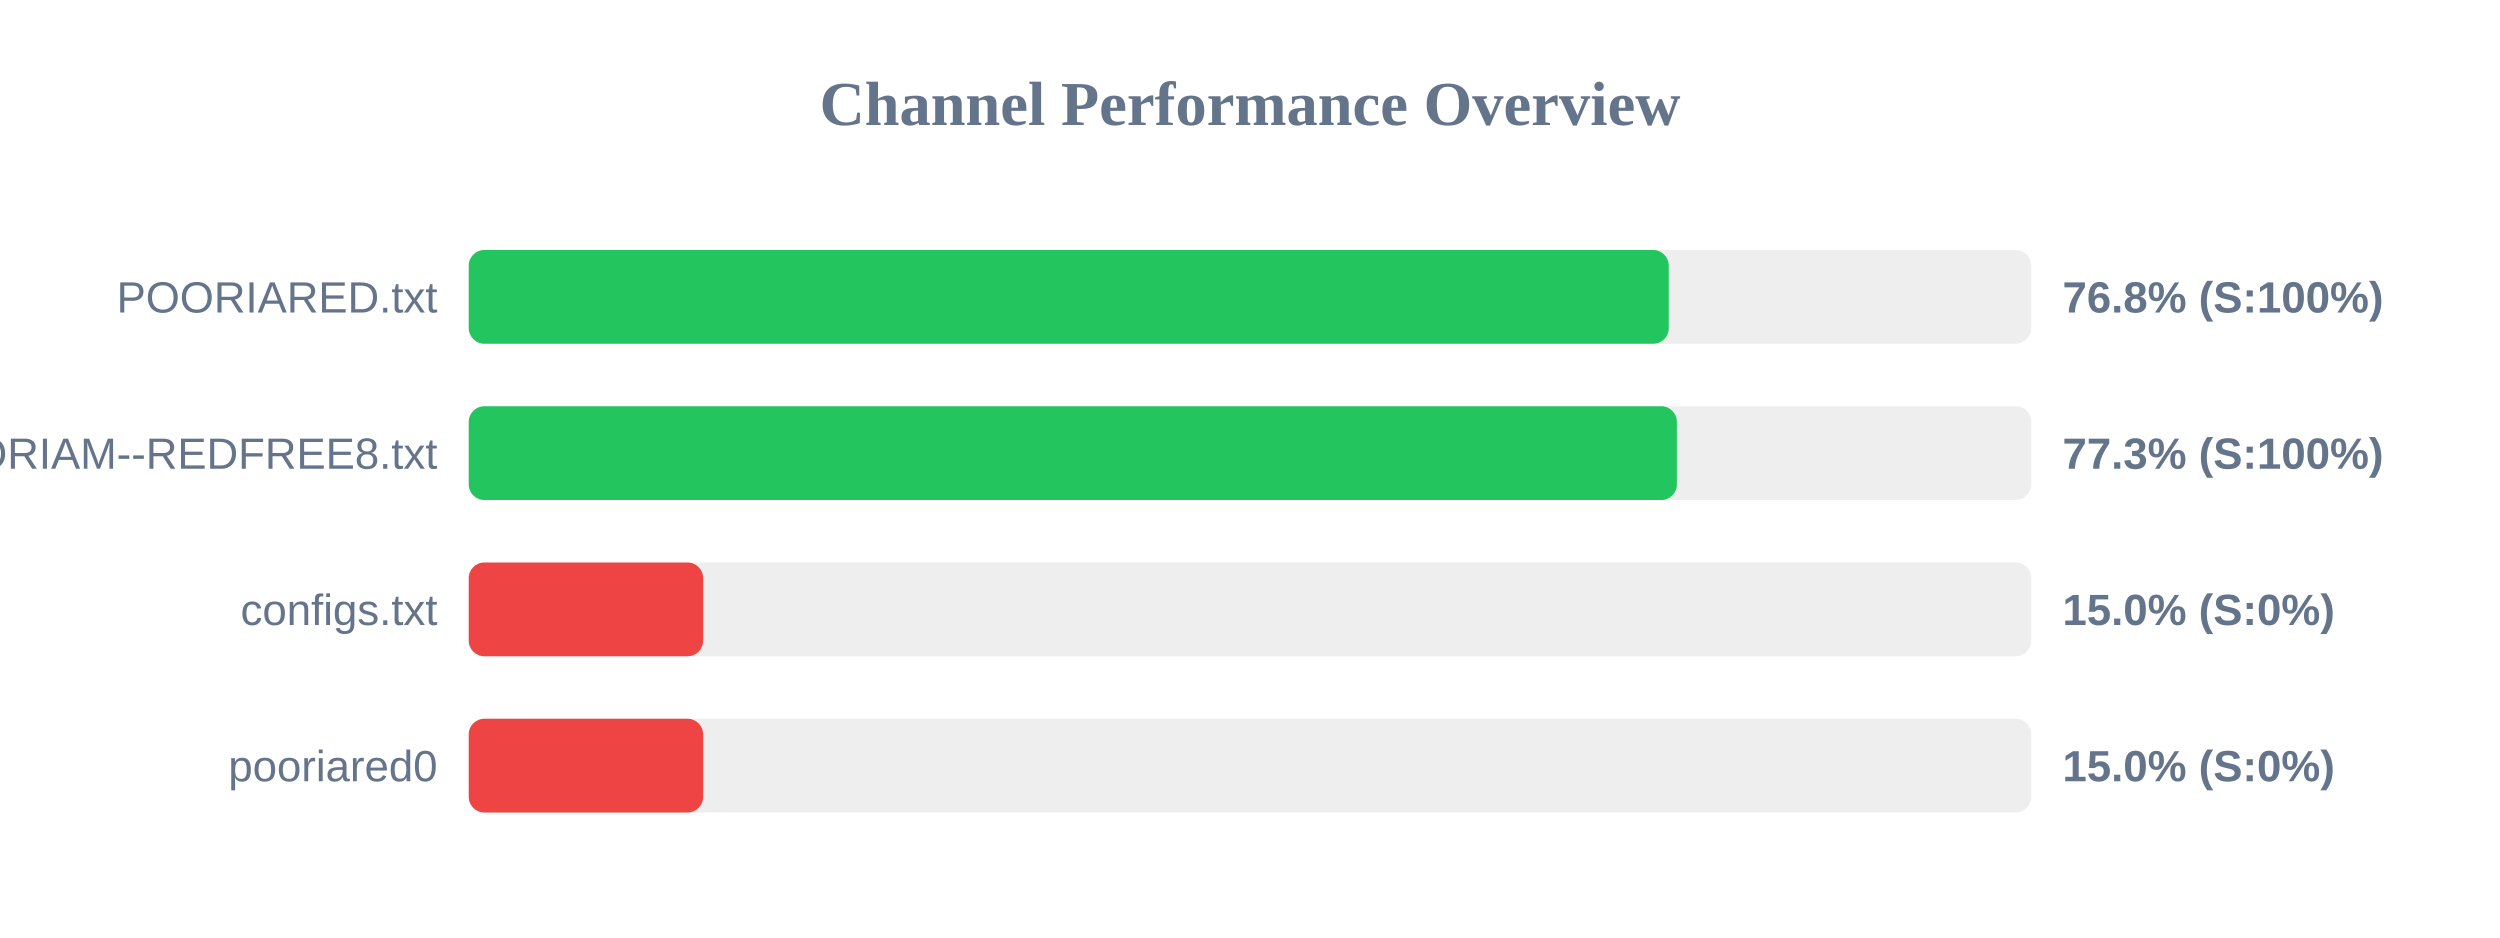
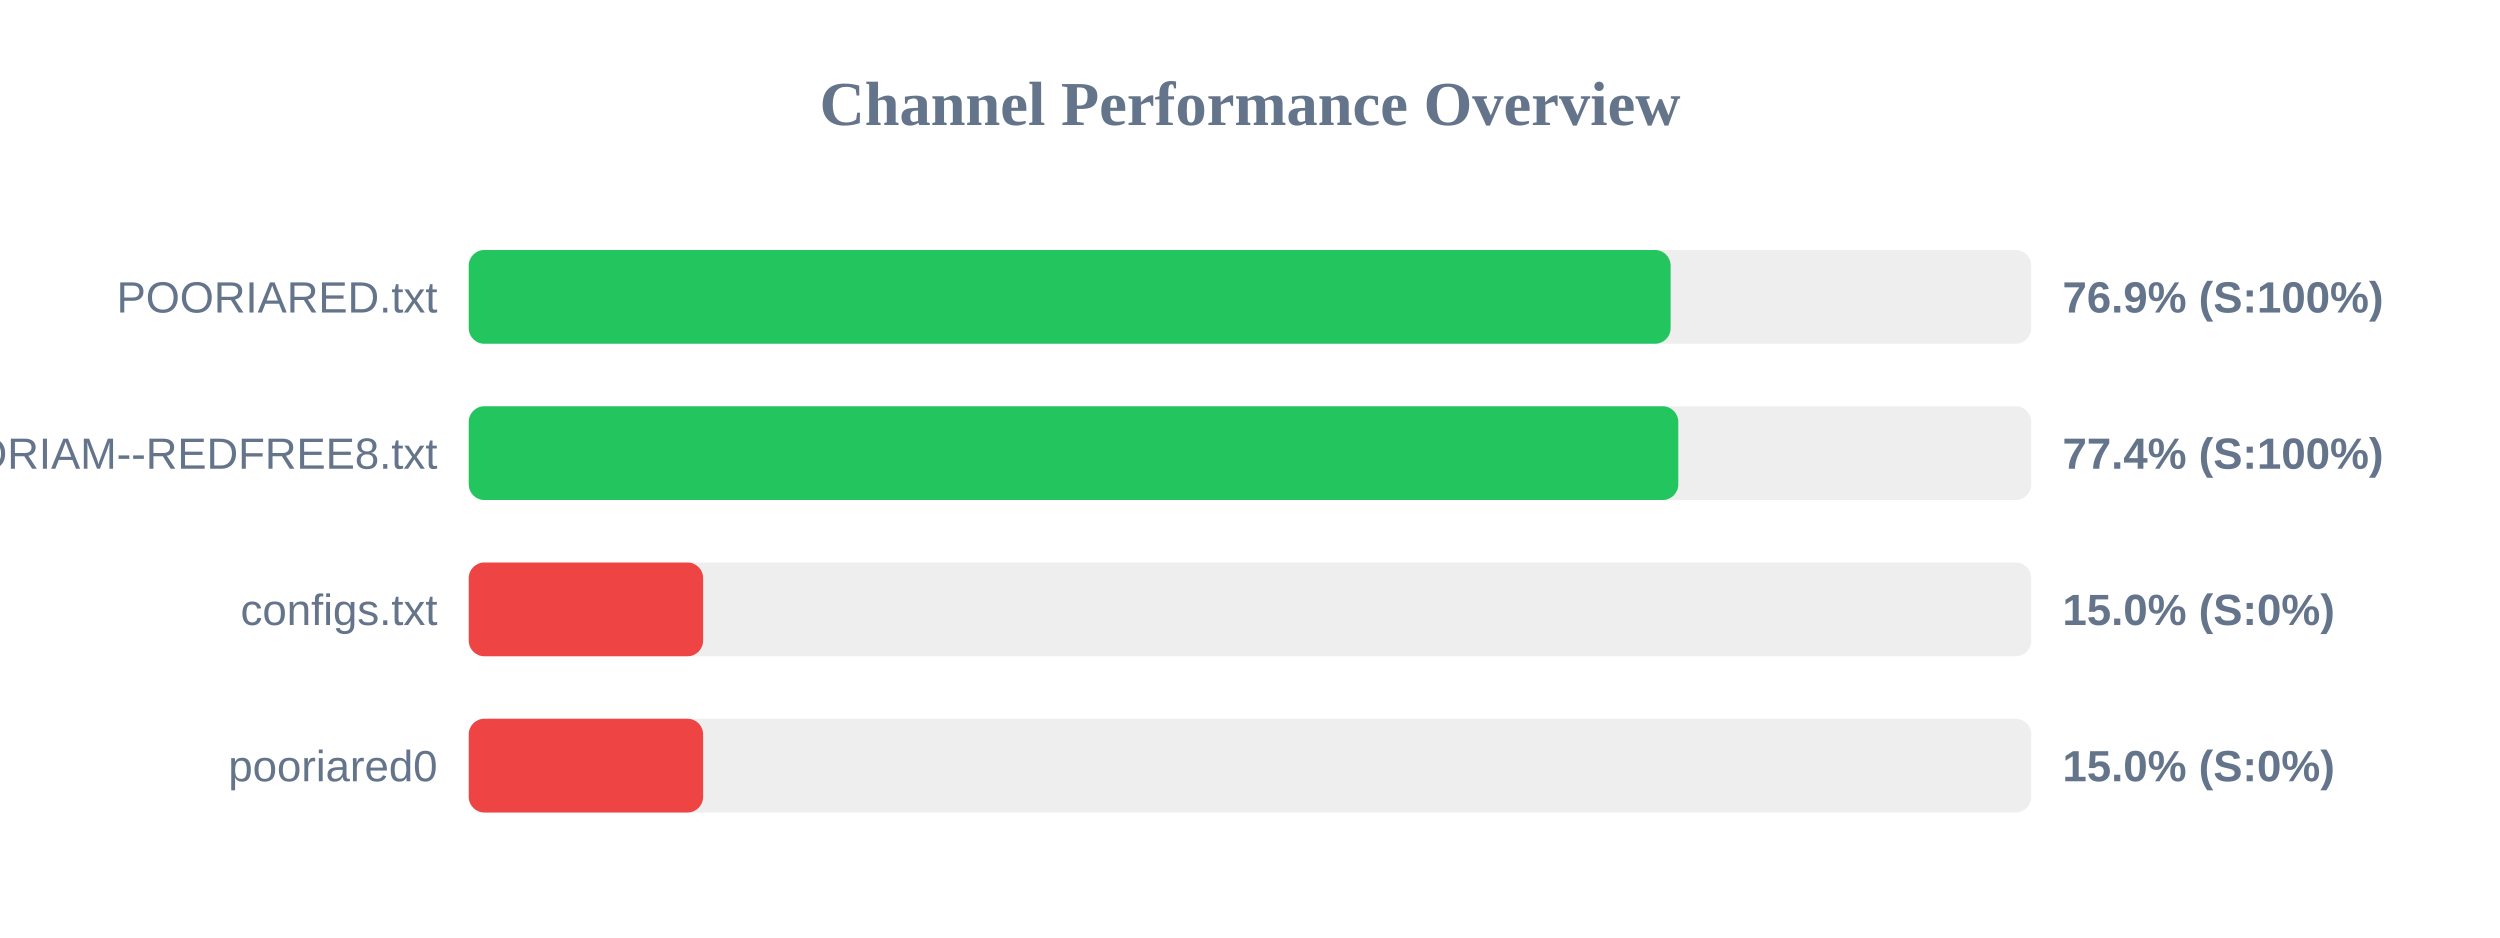
<svg xmlns="http://www.w3.org/2000/svg" width="800" height="300" version="1.1">
  <style>
        .row { font: 14px Arial; fill: #64748b; }
        .score { font: bold 14px Arial; fill: #64748b; }
    </style>
  <text x="400" y="40" text-anchor="middle" font-size="20px" font-weight="bold" fill="#64748b">Channel Performance Overview</text>
  <rect x="150" y="80" width="500" height="30" fill="#eee" rx="5" />
-   <rect x="150" y="80" width="384.0" height="30" fill="#22c55e" rx="5" />
+   <rect x="150" y="80" width="384.6" height="30" fill="#22c55e" rx="5" />
  <text x="140" y="100" text-anchor="end" class="row">POORIARED.txt</text>
-   <text x="660" y="100" text-anchor="start" class="score">76.8% (S:100%)</text>
+   <text x="660" y="100" text-anchor="start" class="score">76.9% (S:100%)</text>
  <rect x="150" y="130" width="500" height="30" fill="#eee" rx="5" />
-   <rect x="150" y="130" width="386.6" height="30" fill="#22c55e" rx="5" />
+   <rect x="150" y="130" width="387.05" height="30" fill="#22c55e" rx="5" />
  <text x="140" y="150" text-anchor="end" class="row">POORIAM--REDFREE8.txt</text>
-   <text x="660" y="150" text-anchor="start" class="score">77.3% (S:100%)</text>
+   <text x="660" y="150" text-anchor="start" class="score">77.4% (S:100%)</text>
  <rect x="150" y="180" width="500" height="30" fill="#eee" rx="5" />
  <rect x="150" y="180" width="75.0" height="30" fill="#ef4444" rx="5" />
  <text x="140" y="200" text-anchor="end" class="row">configs.txt</text>
  <text x="660" y="200" text-anchor="start" class="score">15.0% (S:0%)</text>
  <rect x="150" y="230" width="500" height="30" fill="#eee" rx="5" />
  <rect x="150" y="230" width="75.0" height="30" fill="#ef4444" rx="5" />
  <text x="140" y="250" text-anchor="end" class="row">pooriared0</text>
  <text x="660" y="250" text-anchor="start" class="score">15.0% (S:0%)</text>
</svg>
